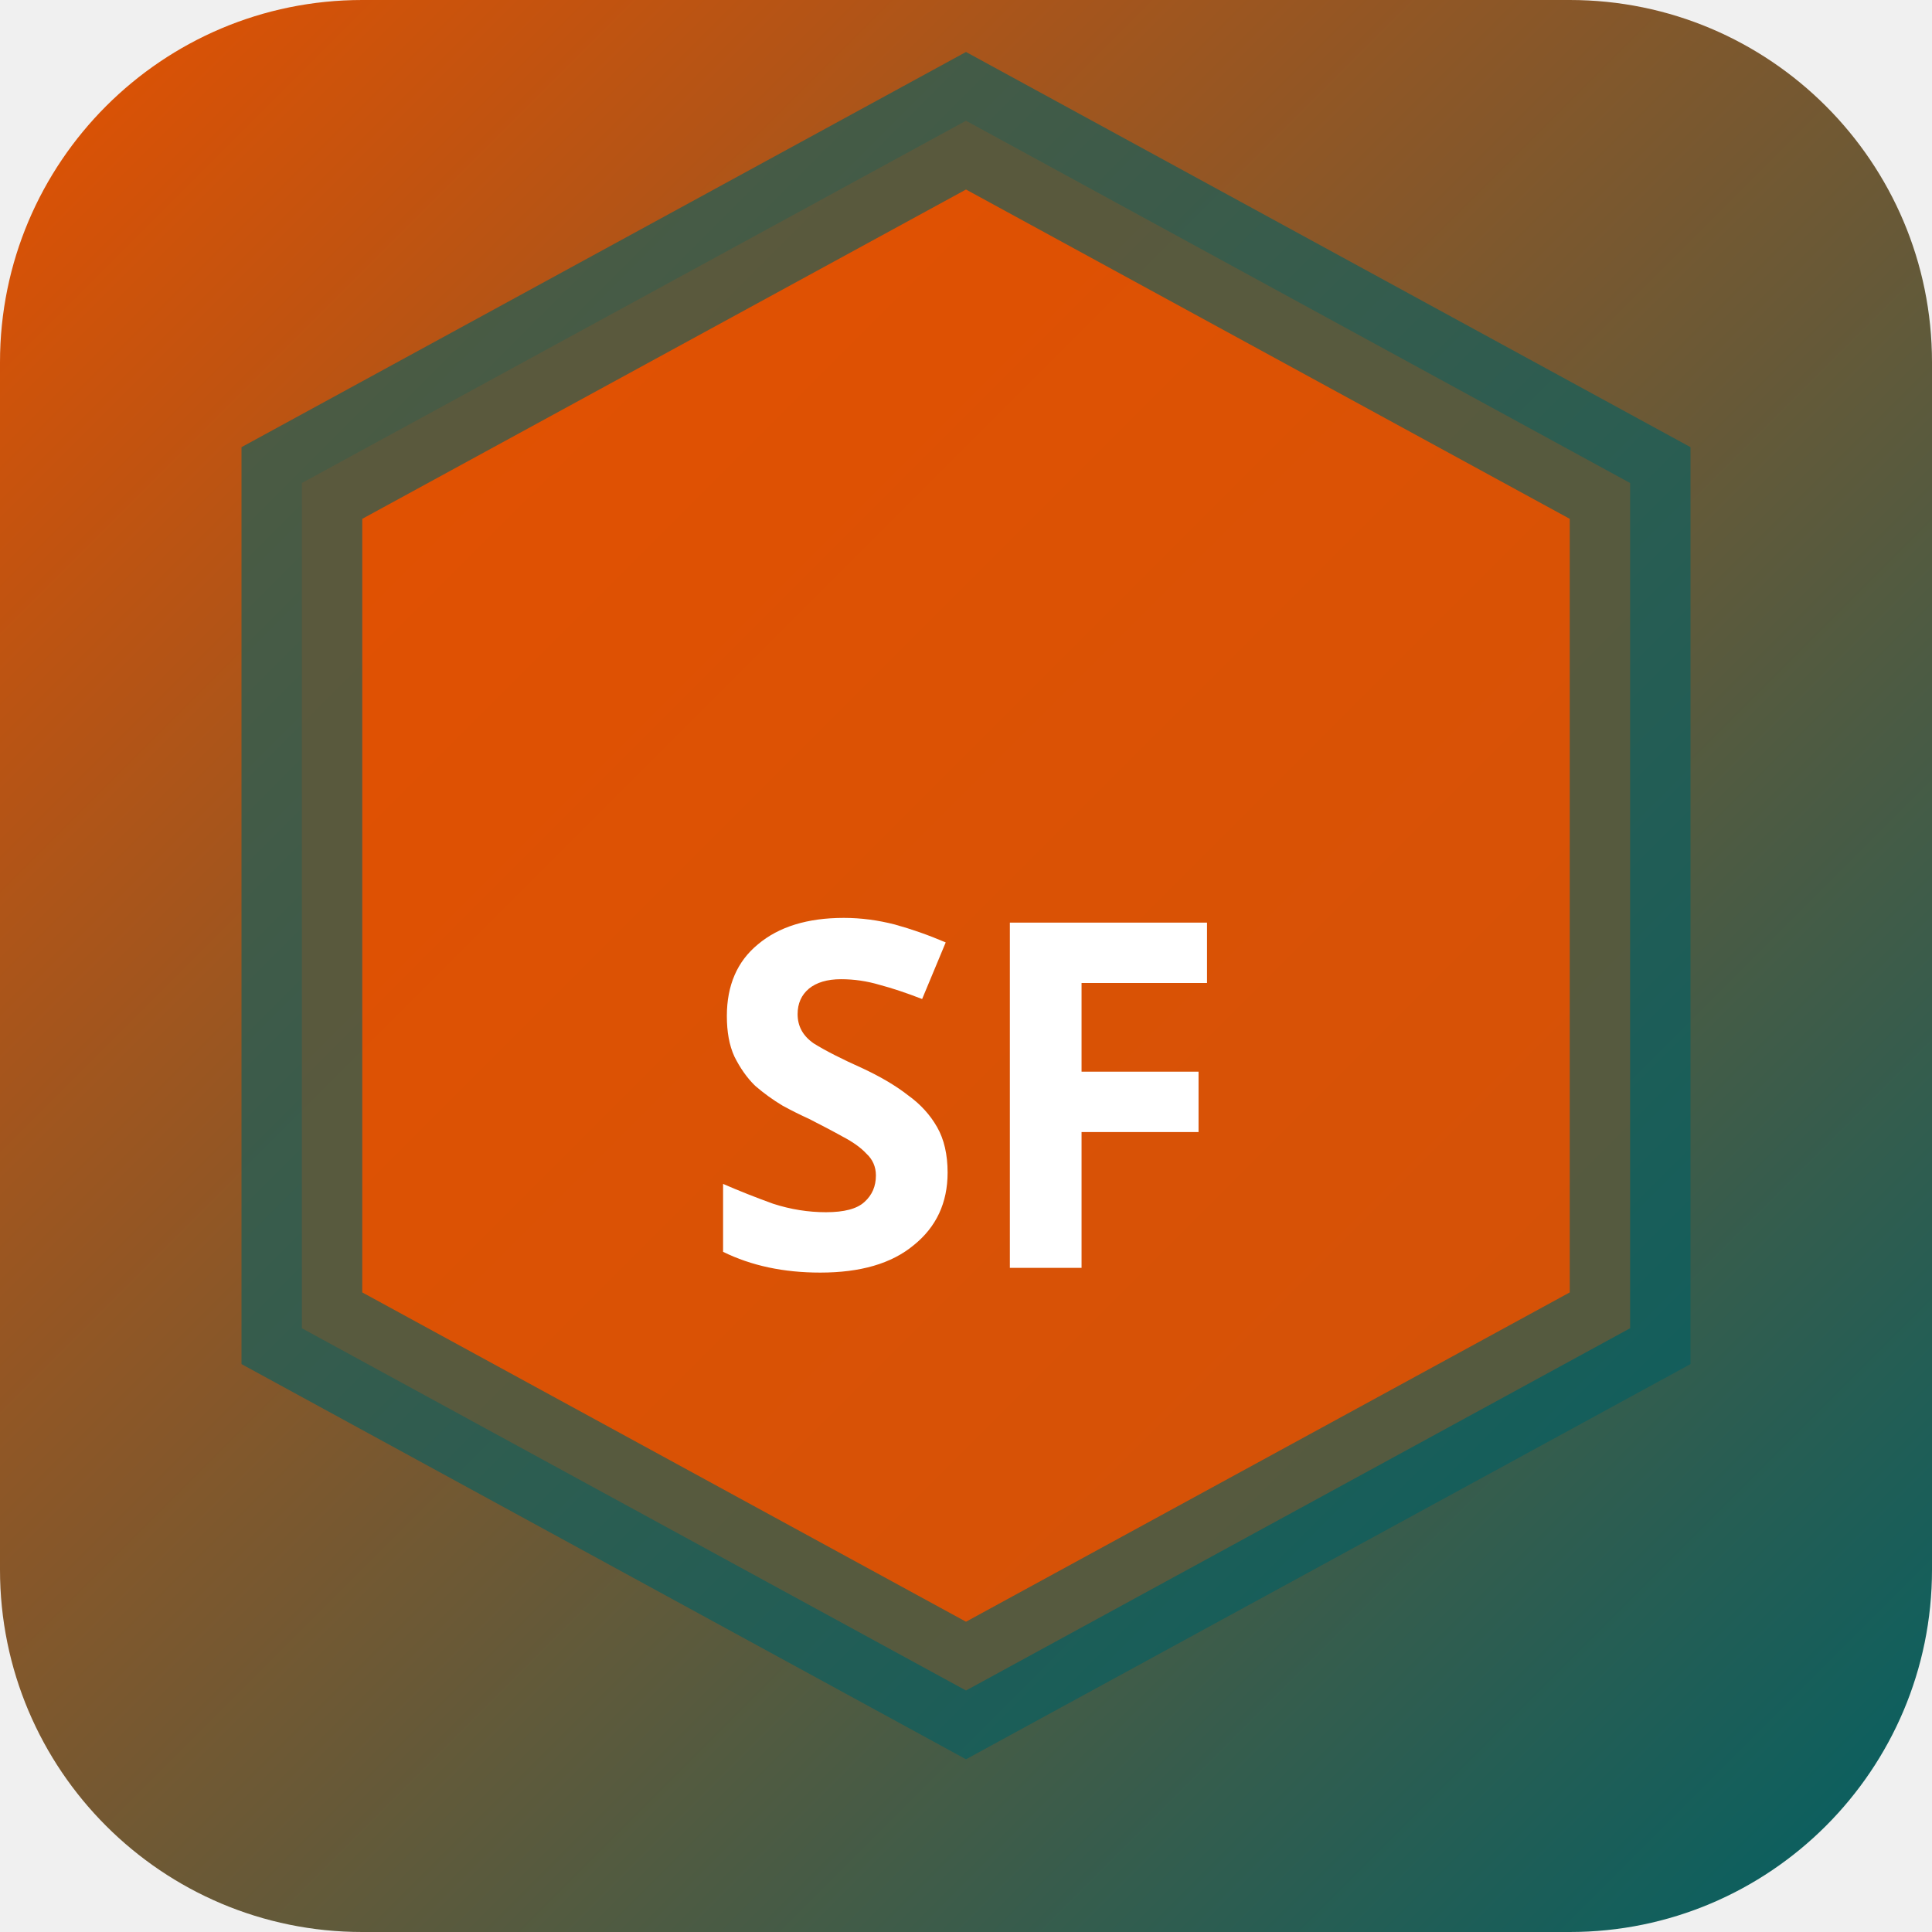
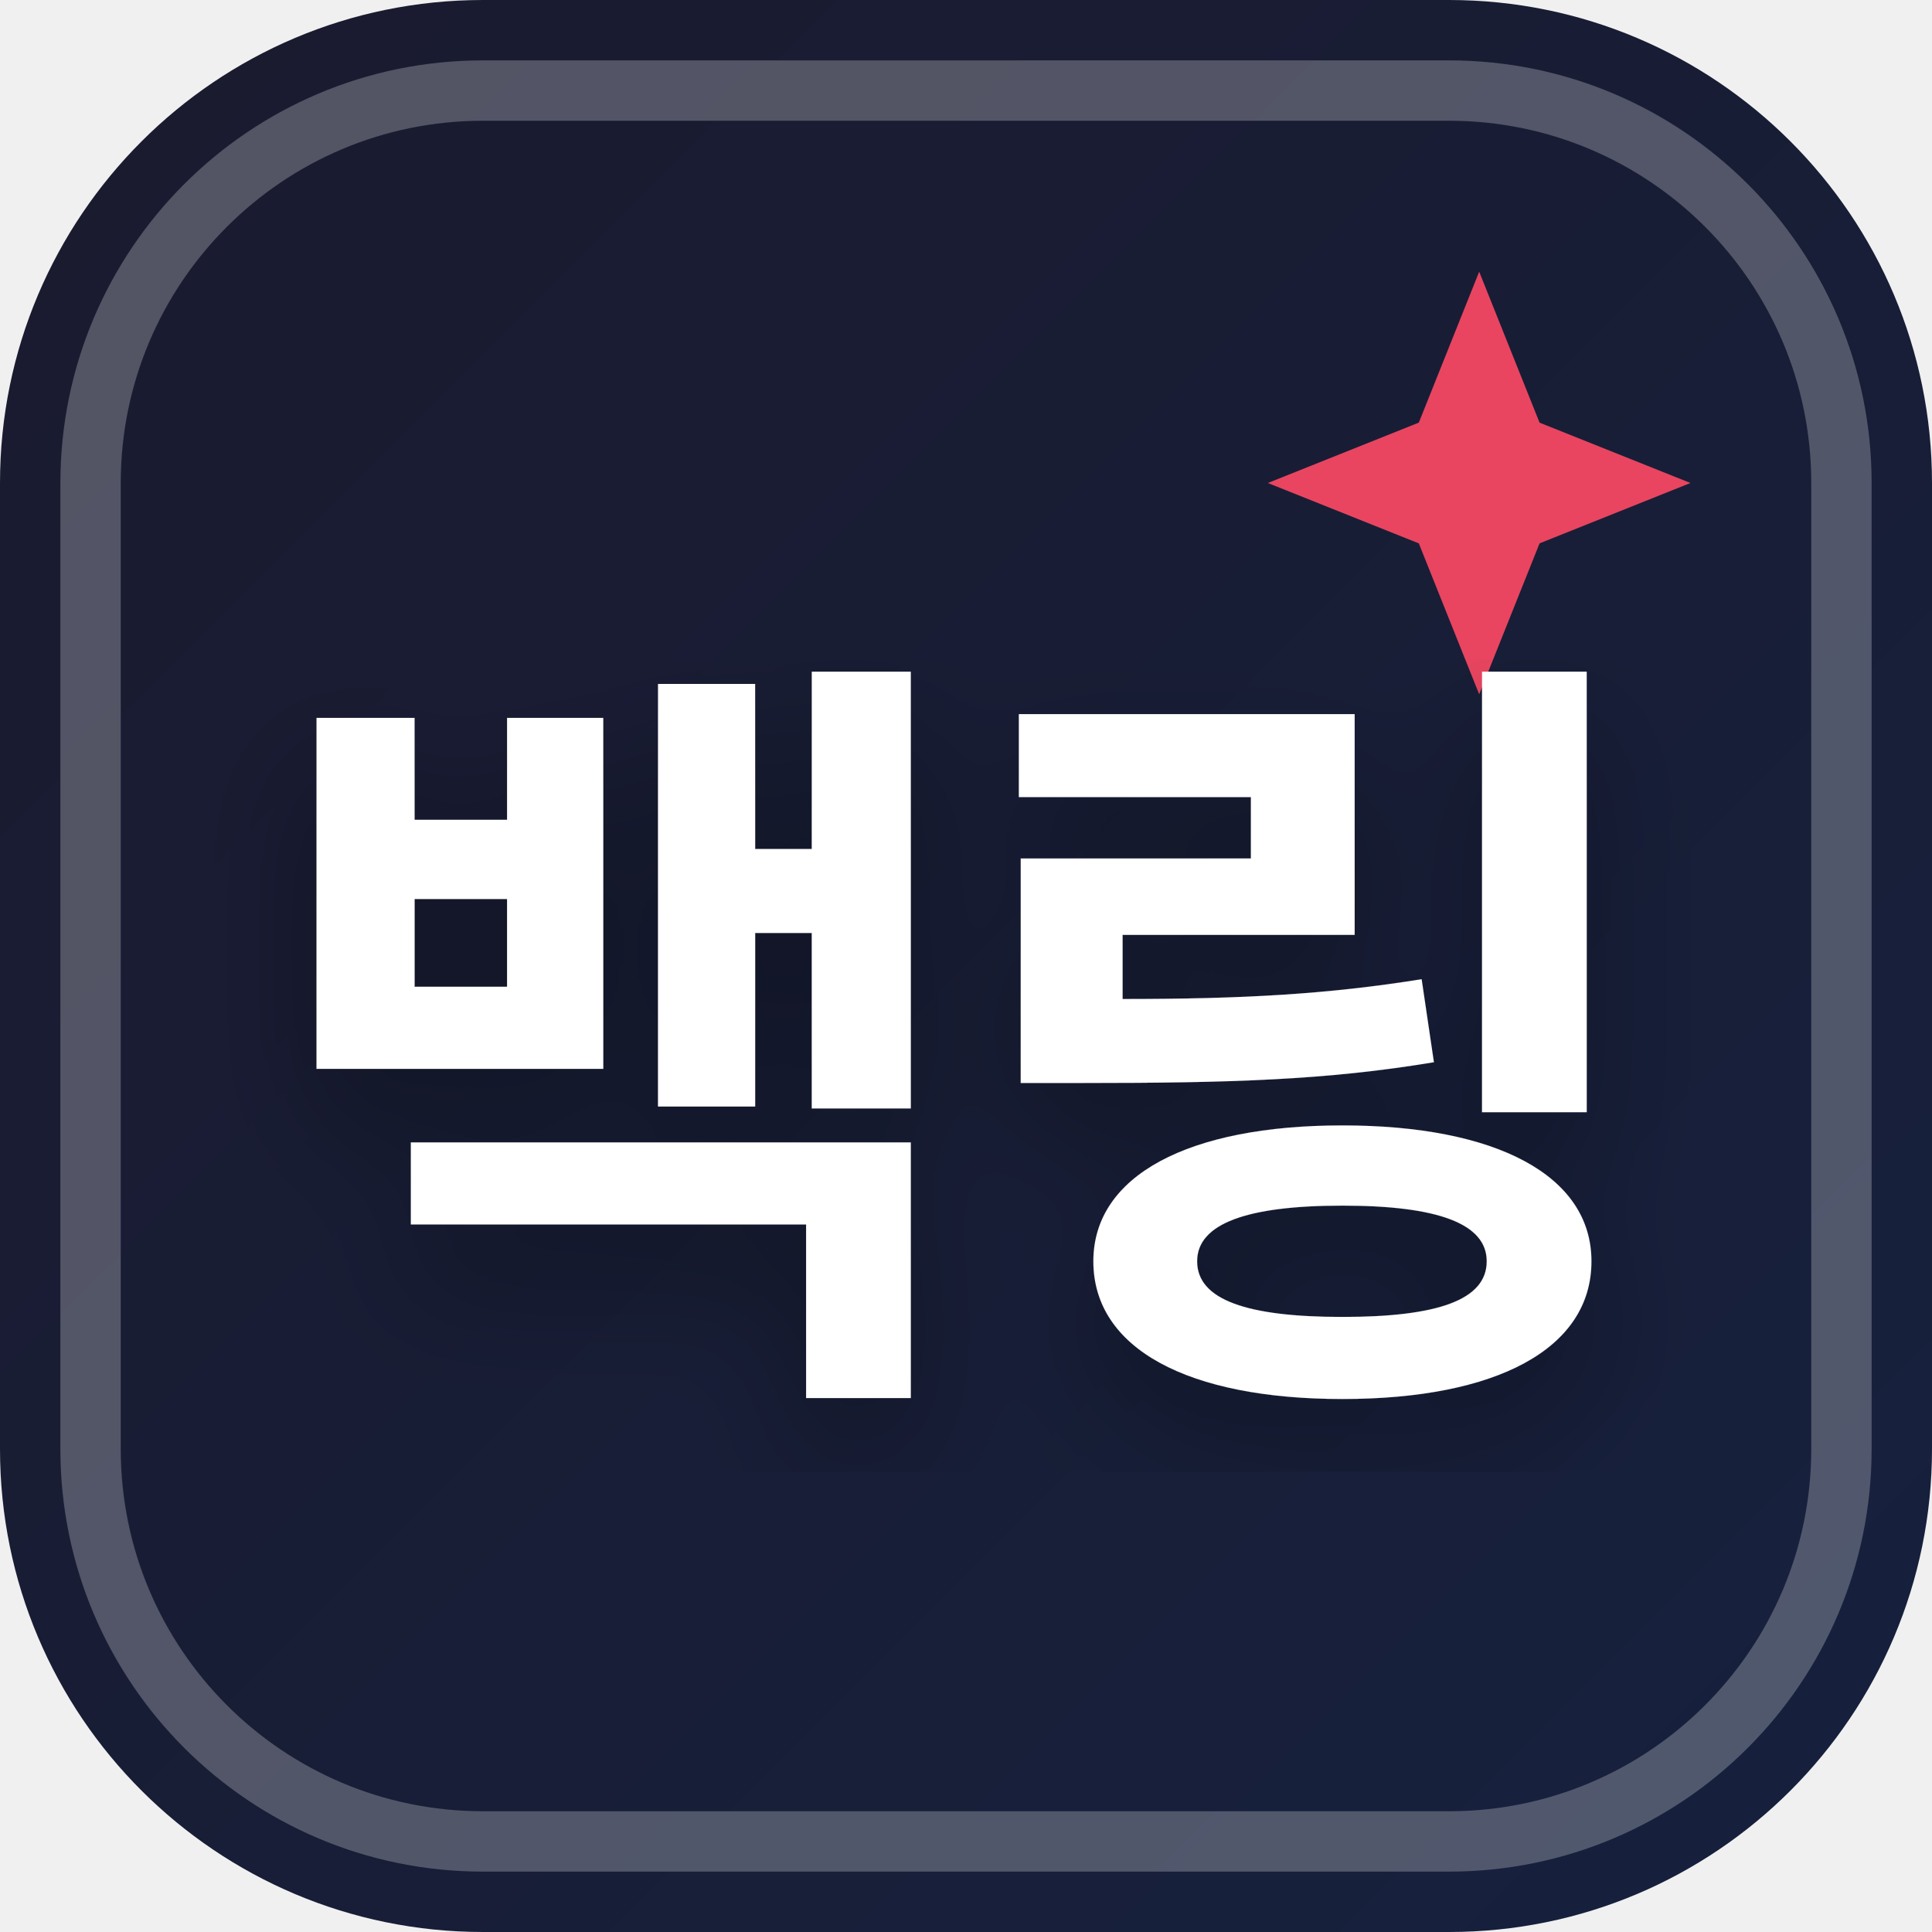
<svg xmlns="http://www.w3.org/2000/svg" width="32" height="32" viewBox="0 0 32 32">
  <defs>
-     <linearGradient id="bgsf-t" x1="0" y1="0" x2="1" y2="1">
-       <stop offset="0%" stop-color="#e65100" />
-       <stop offset="100%" stop-color="#006064" />
+     <linearGradient id="favBg-백링" x1="0%" y1="0%" x2="100%" y2="100%">
+       <stop offset="0%" stop-color="#1a1a2e" />
+       <stop offset="100%" stop-color="#16213e" />
    </linearGradient>
+     <filter id="favShadow">
+       <feDropShadow dx="0" dy="1" stdDeviation="1" flood-color="#000000" flood-opacity="0.3" />
+     </filter>
  </defs>
-   <rect width="32" height="32" rx="6" fill="url(#bgsf-t)" />
-   <polygon points="16,2 27,8 27,22 16,28 5,22 5,8" fill="rgba(230,81,0,0.9)" stroke="rgba(0,96,100,0.6)" stroke-width="2" />
-   <text x="16" y="21" text-anchor="middle" fill="#fff" font-size="8" font-weight="700" font-family="system-ui">SF</text>
+   <rect width="32" height="32" rx="8" fill="url(#favBg-백링)" />
+   <rect x="1.5" y="1.5" width="29" height="29" rx="6.5" fill="none" stroke="#ffffff" stroke-width="1" opacity="0.25" />
+   <path d="M 24.5 4.5 L 25.5 7 L 28 8 L 25.5 9 L 24.5 11.5 L 23.5 9 L 21 8 L 23.5 7 Z" fill="#e94560" />
+   <text x="16" y="22" text-anchor="middle" font-family="system-ui, -apple-system, BlinkMacSystemFont, 'Segoe UI', Roboto, sans-serif" font-size="13" font-weight="800" fill="#ffffff" filter="url(#favShadow)" letter-spacing="-0.5">백링</text>
</svg>
